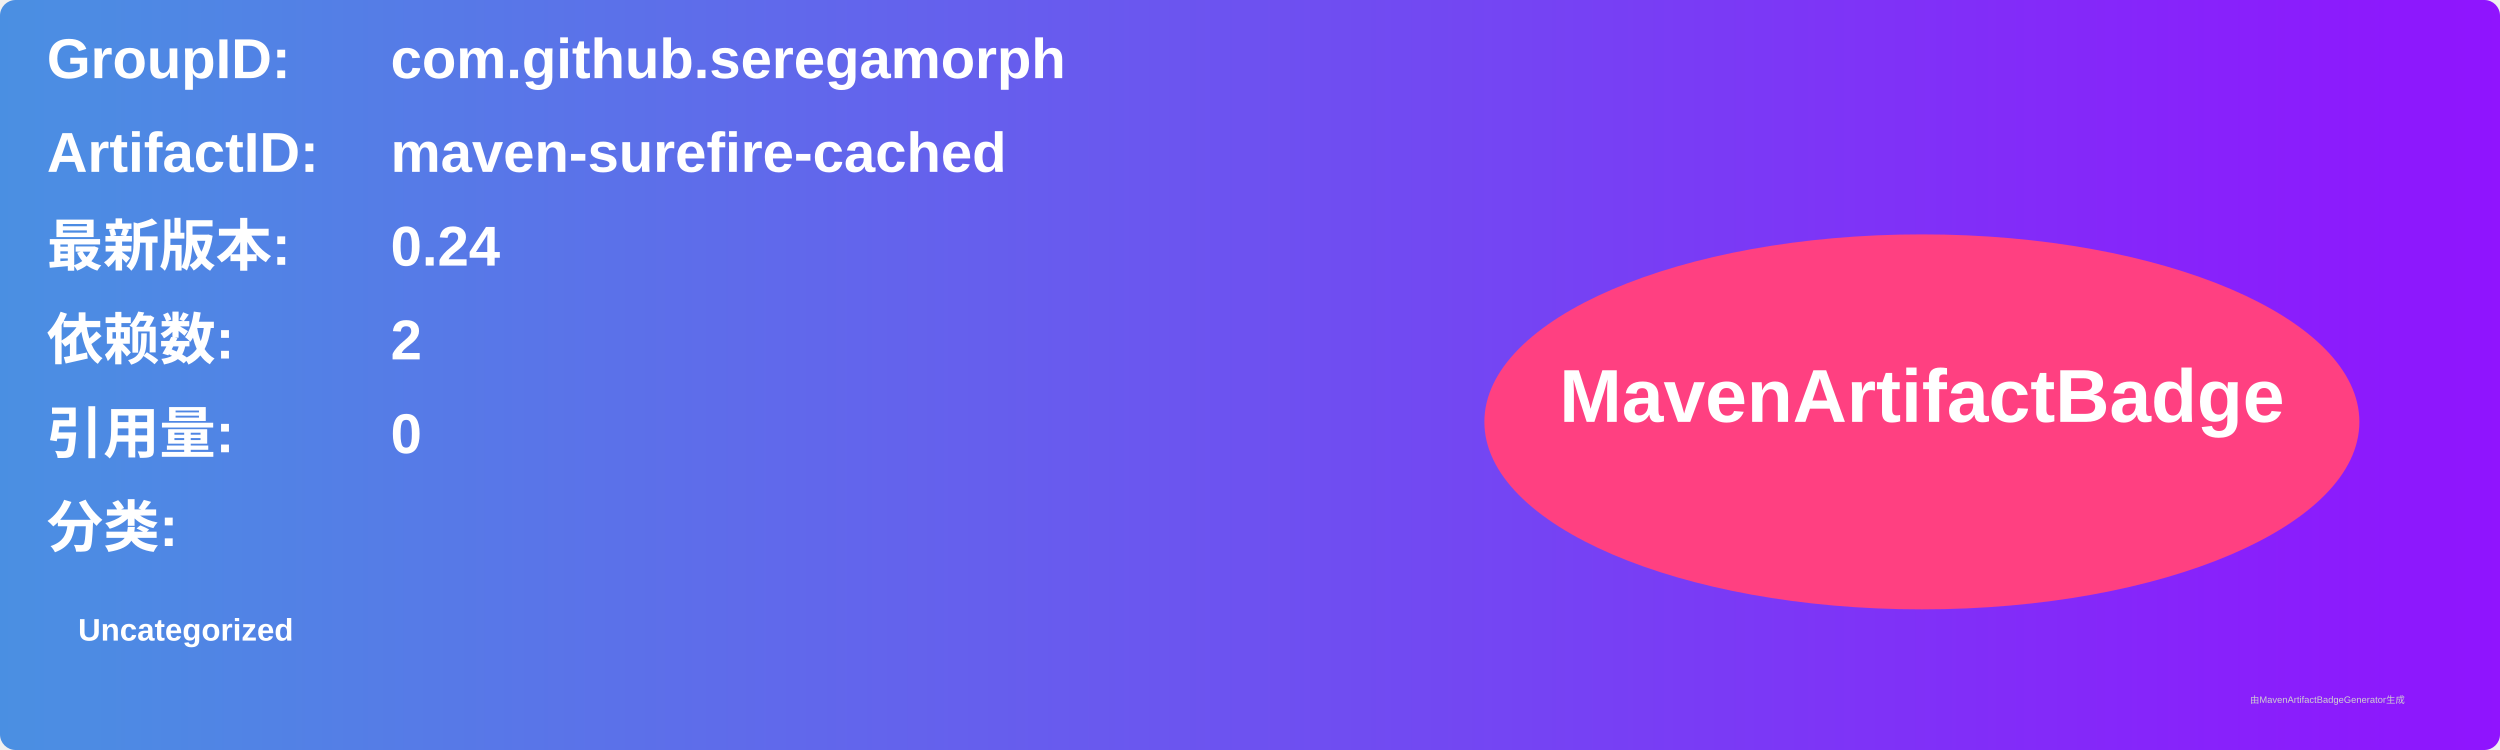
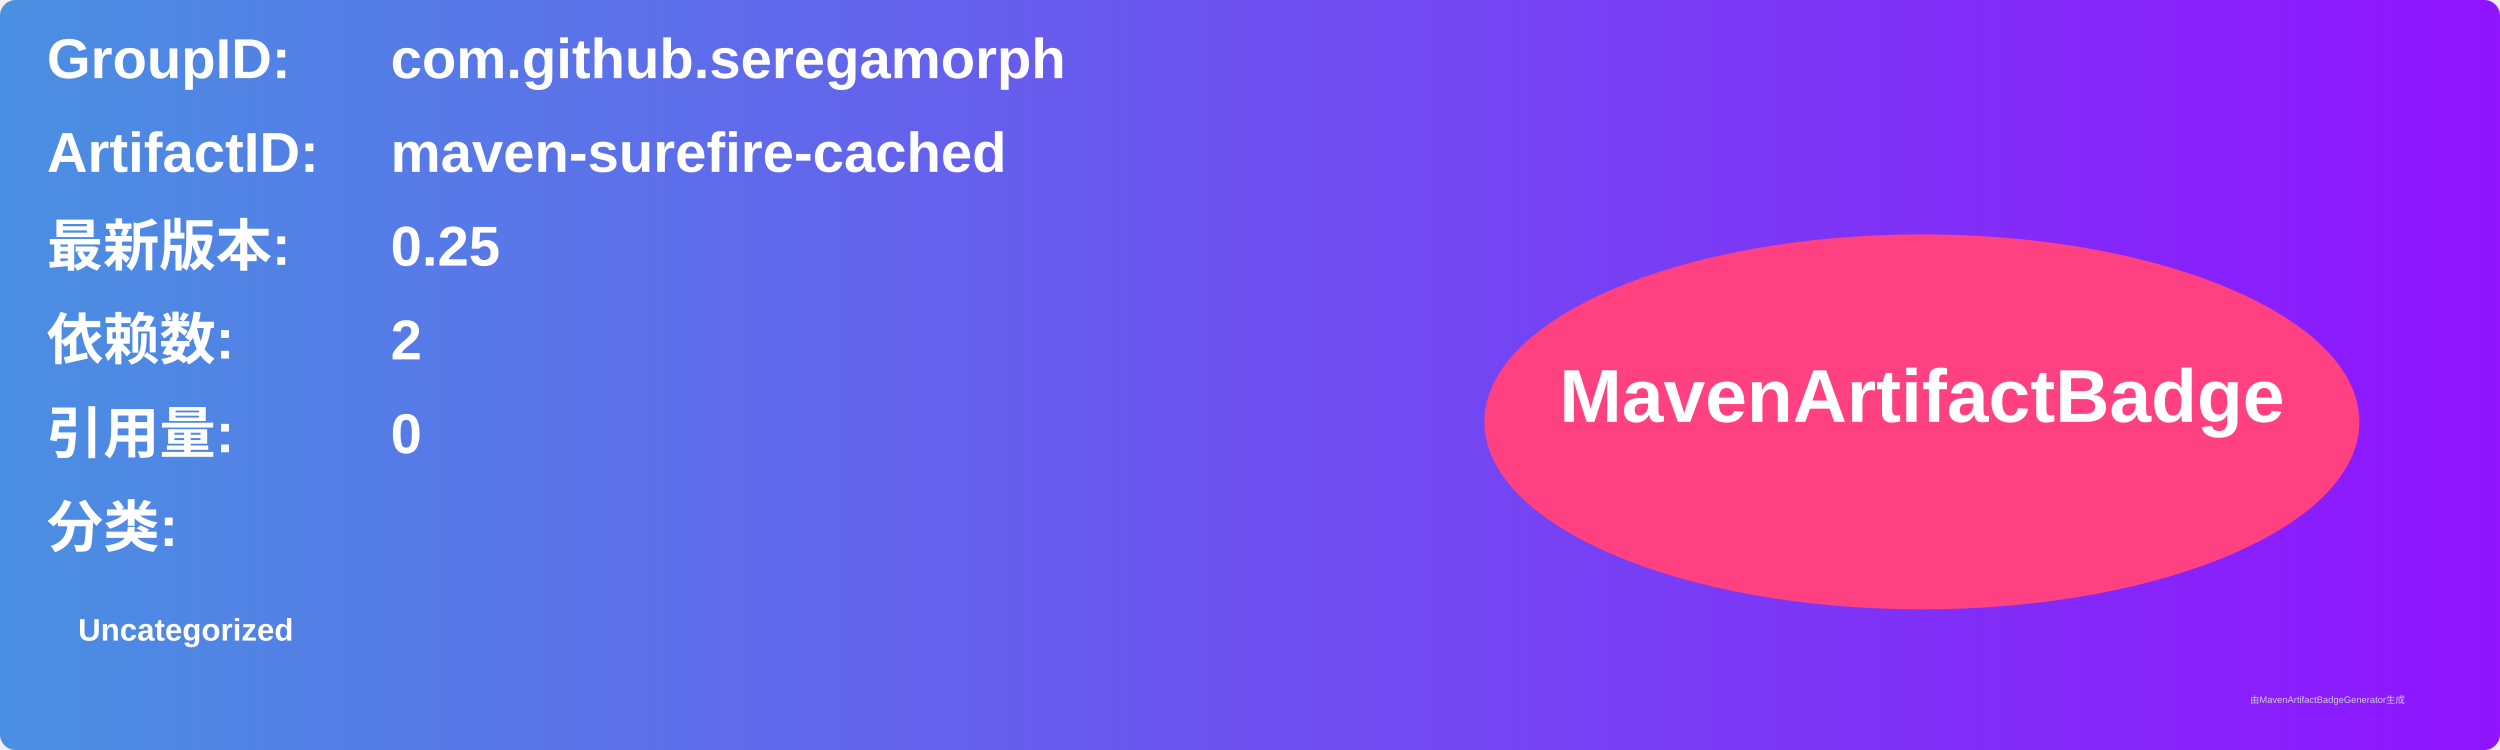
<svg xmlns="http://www.w3.org/2000/svg" width="800" height="240" viewBox="0 0 800 240">
  <linearGradient id="grad" x1="0%" y1="0%" x2="100%" y2="0%">
    <stop offset="0%" stop-color="#4a90e2" />
    <stop offset="100%" stop-color="#9013fe" />
  </linearGradient>
  <rect width="100%" height="100%" rx="5" ry="5" fill="url(#grad)" />
  <g transform="translate(15, 15)">
    <text x="0" y="10" font-family="Arial" font-size="18" fill="white" font-weight="bold" width="260">GroupID:</text>
    <text x="110" y="10" font-family="Arial" font-size="18" fill="white" font-weight="bold" width="460">com.github.seregamorph</text>
    <text x="0" y="40" font-family="Arial" font-size="18" fill="white" font-weight="bold" width="260">ArtifactID:</text>
    <text x="110" y="40" font-family="Arial" font-size="18" fill="white" font-weight="bold" width="460">maven-surefire-cached</text>
    <text x="0" y="70" font-family="Arial" font-size="18" fill="white" font-weight="bold">最新版本:</text>
    <text x="110" y="70" font-family="Arial" font-size="18" fill="white" font-weight="bold">
-       <tspan font-weight="bold">0.24</tspan>
+       <tspan font-weight="bold">0.25</tspan>
    </text>
    <text x="0" y="100" font-family="Arial" font-size="18" fill="white" font-weight="bold">依赖数: </text>
    <text x="110" y="100" font-family="Arial" font-size="18" fill="white">
      <tspan font-weight="bold">2</tspan>
    </text>
    <text x="0" y="130" font-family="Arial" font-size="18" fill="white" font-weight="bold">引用量: </text>
    <text x="110" y="130" font-family="Arial" font-size="18" fill="white">
      <tspan font-weight="bold">0</tspan>
    </text>
    <text x="0" y="160" font-family="Arial" font-size="18" fill="white" font-weight="bold">分类:</text>
    <text x="10" y="190" font-family="Arial" font-size="10" fill="white">
      <tspan font-weight="bold">Uncategorized</tspan>
    </text>
    <ellipse cx="600" cy="120" rx="140" ry="60" fill="#ff4081" />
    <text x="600" y="120" text-anchor="middle" font-family="Arial" font-size="24" fill="white" font-weight="bold">MavenArtifactBadge</text>
  </g>
  <text x="720" y="225" font-family="Arial" font-size="3" fill="#d0d0d0">由MavenArtifactBadgeGenerator生成</text>
</svg>
